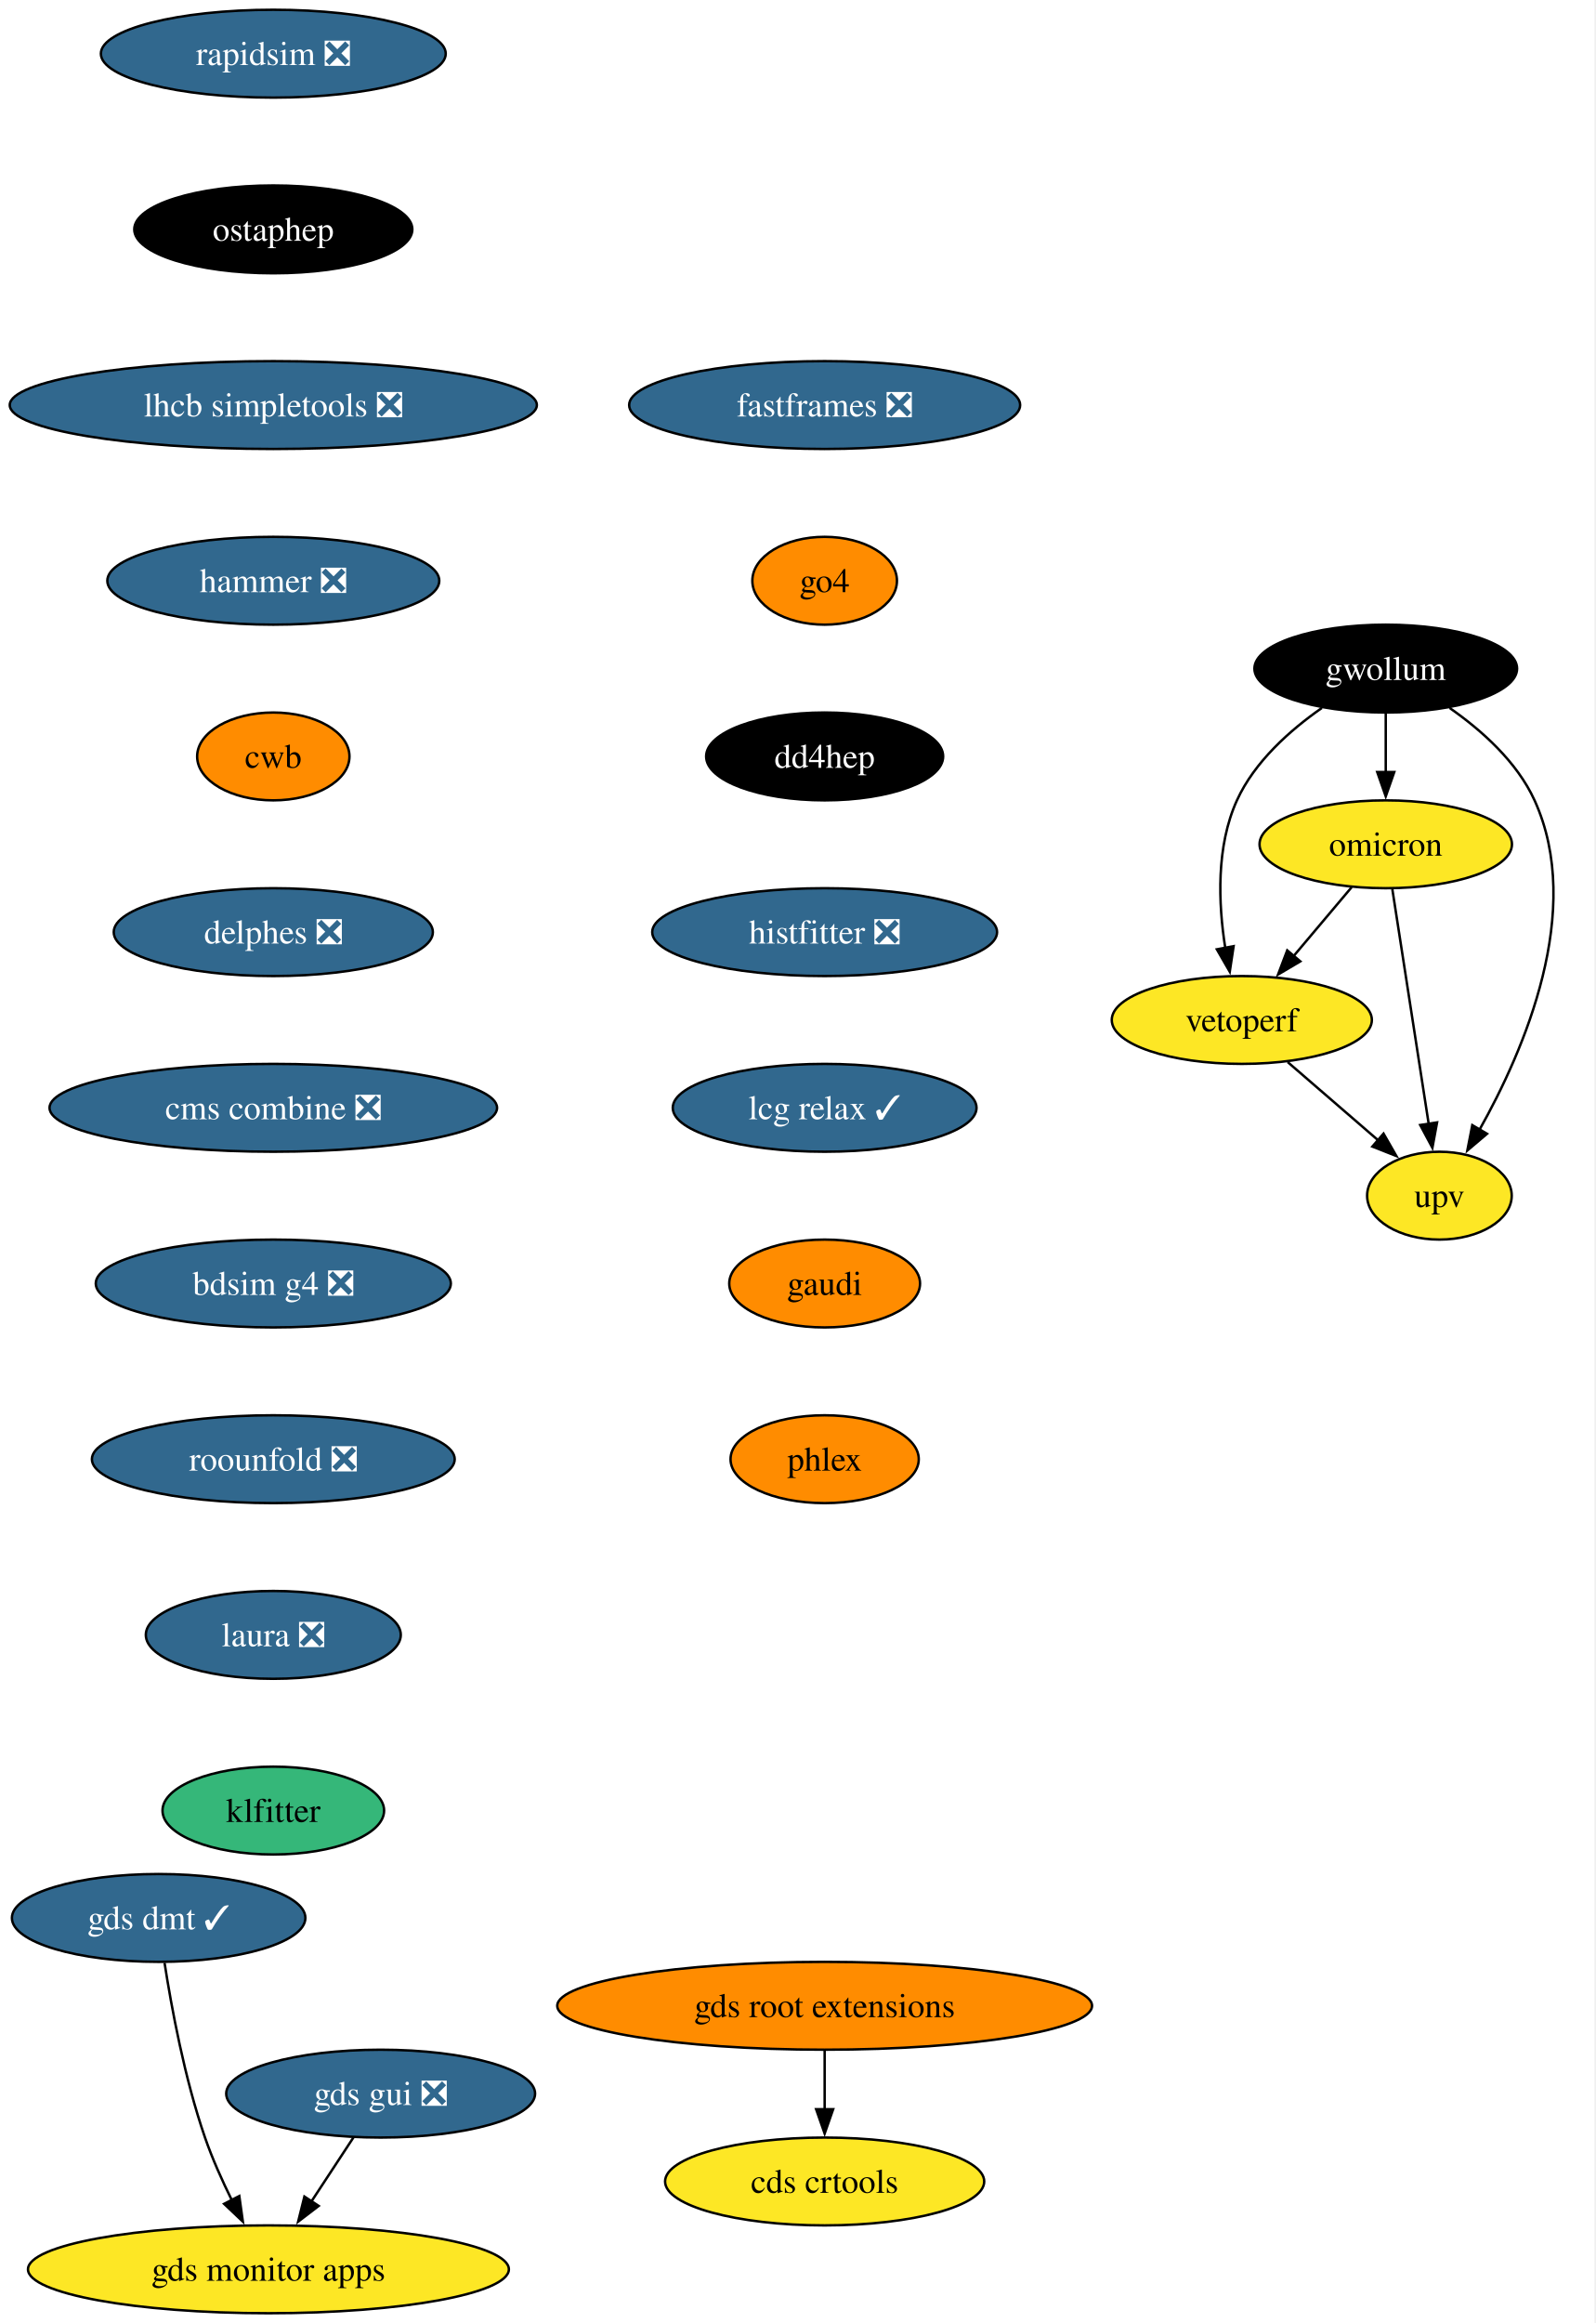
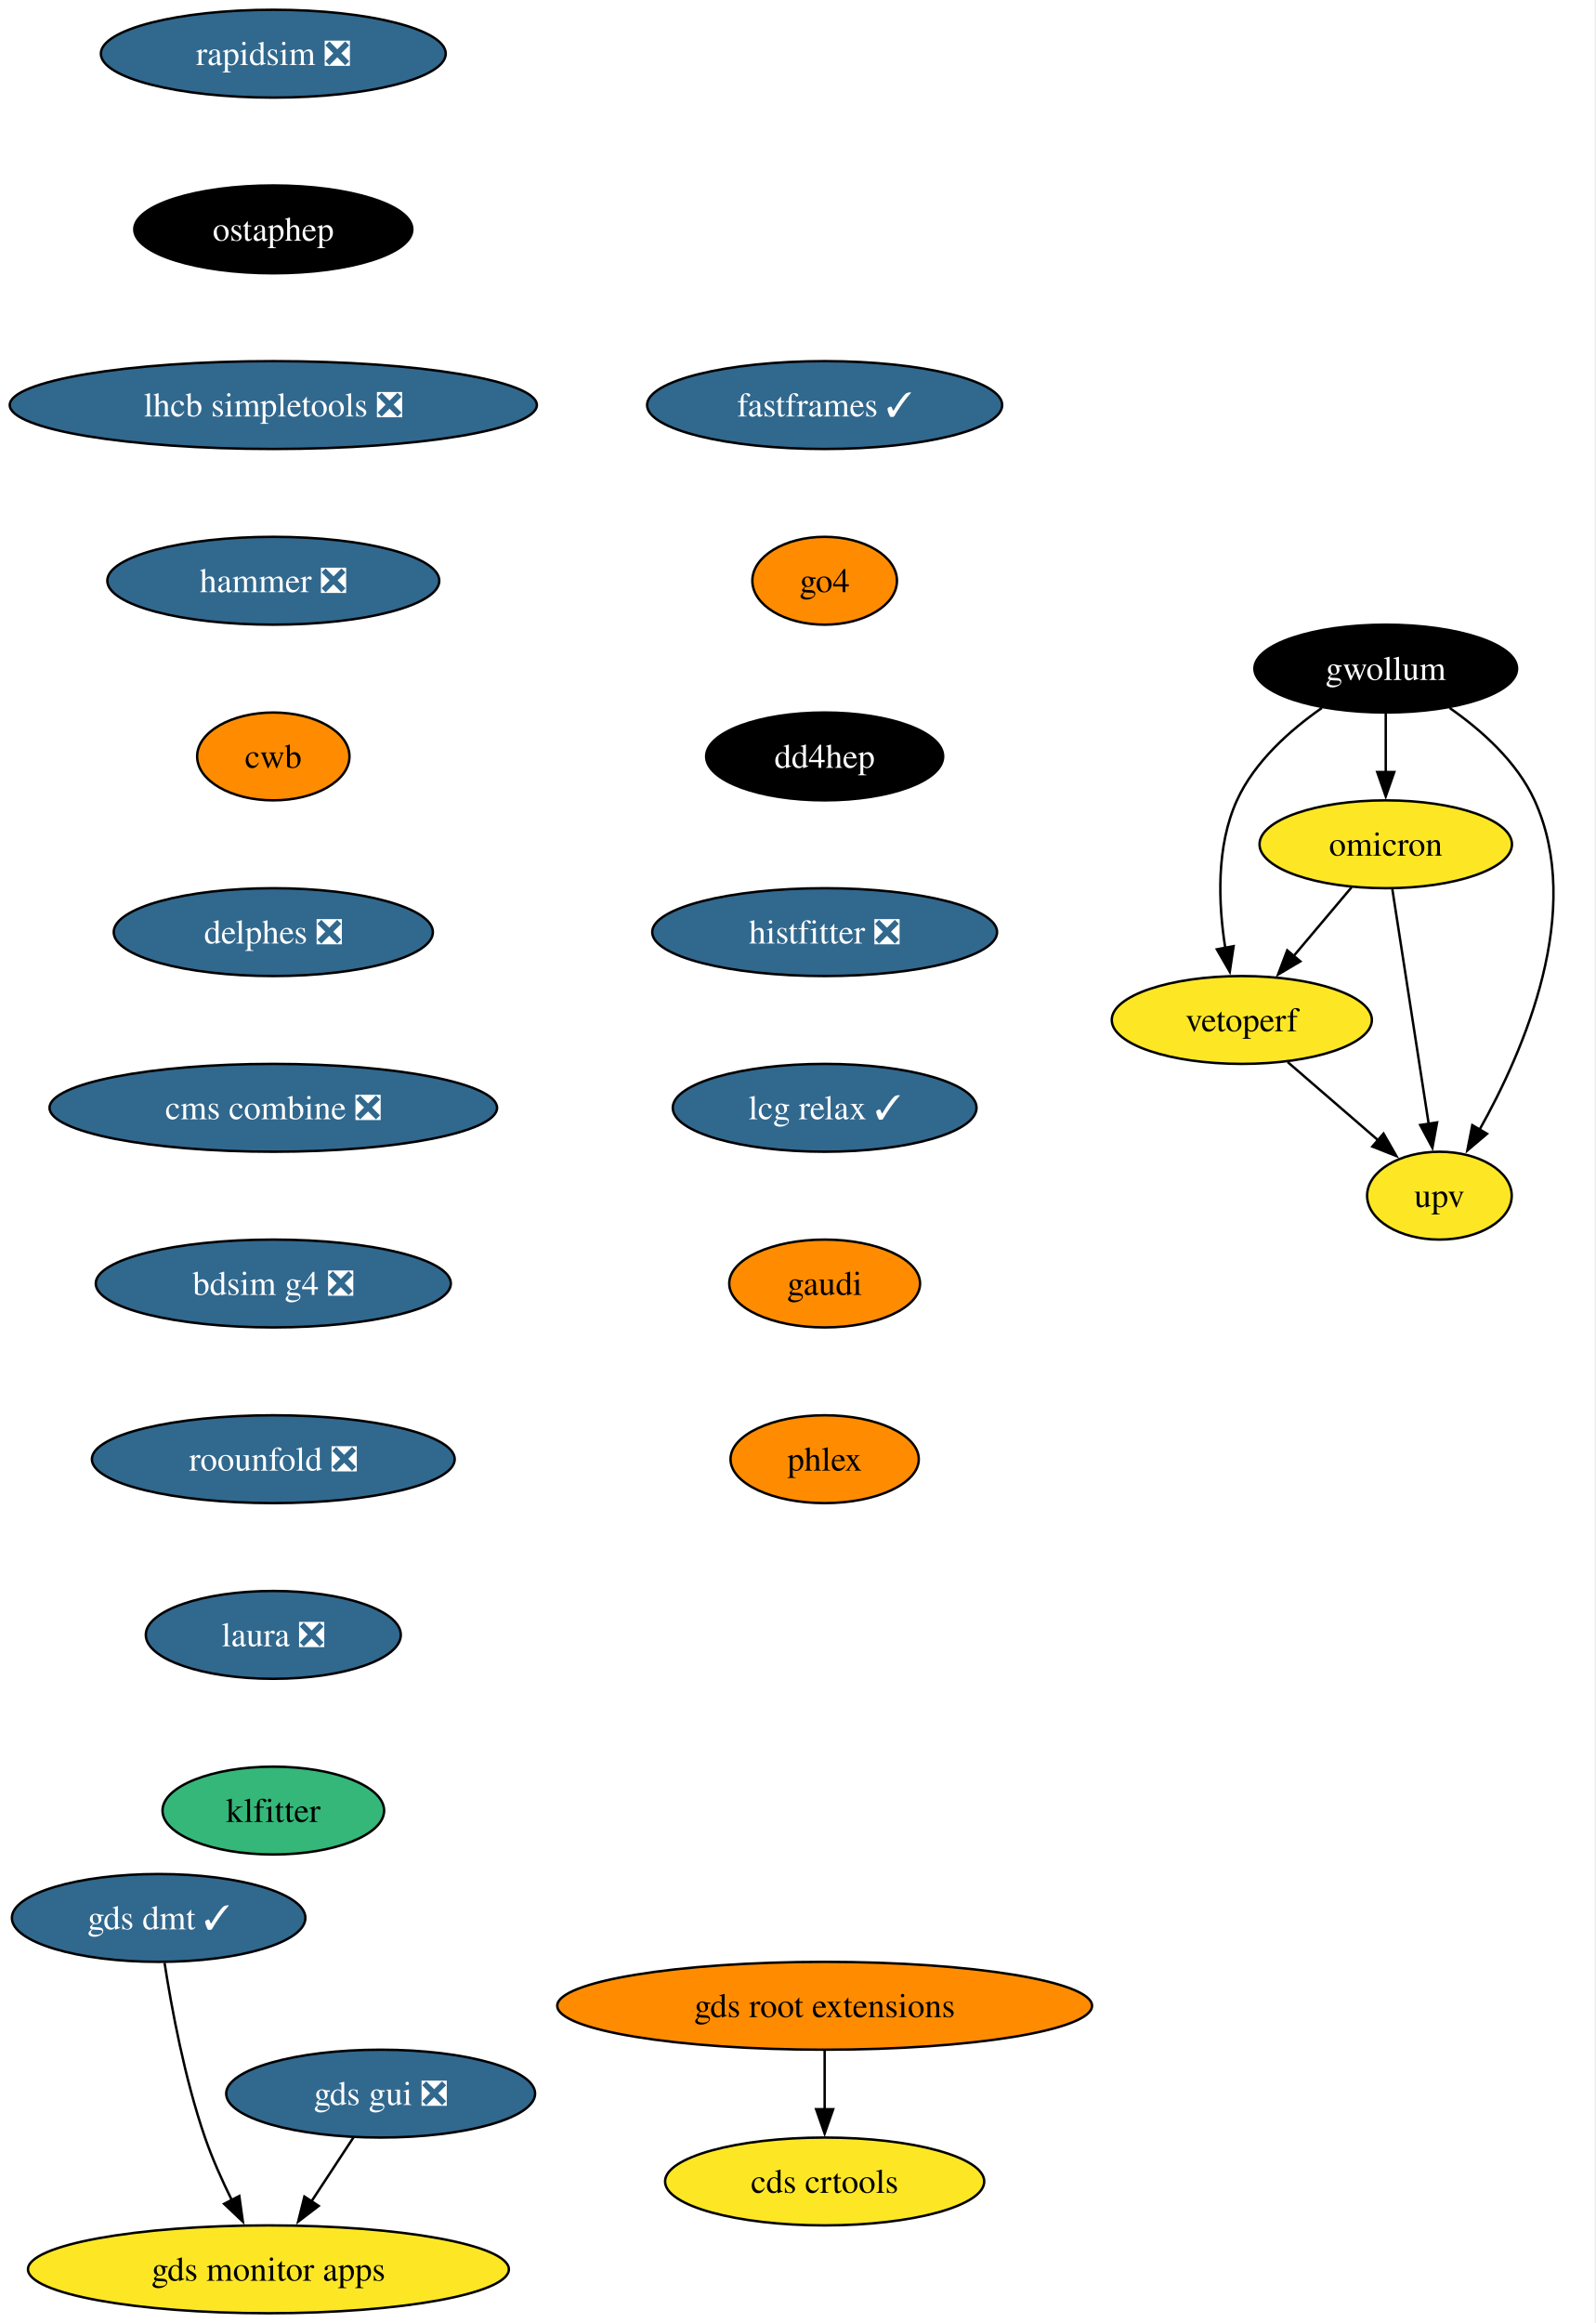
<svg xmlns="http://www.w3.org/2000/svg" xmlns:xlink="http://www.w3.org/1999/xlink" width="654pt" height="952pt" viewBox="0.00 0.00 654.00 952.00">
  <g id="graph0" class="graph" transform="scale(1 1) rotate(0) translate(4 948)">
    <polygon fill="white" stroke="none" points="-4,4 -4,-948 649.59,-948 649.59,4 -4,4" />
    <g id="node1" class="node">
      <g id="a_node1">
        <a xlink:href="https://github.com/conda-forge/rapidsim-feedstock/pull/36" xlink:title="rapidsim ❎">
          <ellipse fill="#31688e" stroke="black" cx="108.03" cy="-926" rx="70.68" ry="18" />
          <text xml:space="preserve" text-anchor="middle" x="108.03" y="-921.33" font-family="Times,serif" font-size="14.00" fill="white">rapidsim ❎</text>
        </a>
      </g>
    </g>
    <g id="node2" class="node">
      <g id="a_node2">
        <a xlink:href="https://github.com/conda-forge/ostaphep-feedstock" xlink:title="ostaphep">
          <ellipse fill="#000000" stroke="black" cx="108.03" cy="-854" rx="57" ry="18" />
          <text xml:space="preserve" text-anchor="middle" x="108.03" y="-849.33" font-family="Times,serif" font-size="14.00" fill="white">ostaphep</text>
        </a>
      </g>
    </g>
    <g id="node3" class="node">
      <g id="a_node3">
        <a xlink:href="https://github.com/conda-forge/lhcb-simpletools-feedstock/pull/45" xlink:title="lhcb simpletools ❎">
          <ellipse fill="#31688e" stroke="black" cx="108.03" cy="-782" rx="108.03" ry="18" />
          <text xml:space="preserve" text-anchor="middle" x="108.03" y="-777.33" font-family="Times,serif" font-size="14.00" fill="white">lhcb simpletools ❎</text>
        </a>
      </g>
    </g>
    <g id="node4" class="node">
      <g id="a_node4">
        <a xlink:href="https://github.com/conda-forge/hammer-feedstock/pull/64" xlink:title="hammer ❎">
          <ellipse fill="#31688e" stroke="black" cx="108.03" cy="-710" rx="68.04" ry="18" />
          <text xml:space="preserve" text-anchor="middle" x="108.03" y="-705.33" font-family="Times,serif" font-size="14.00" fill="white">hammer ❎</text>
        </a>
      </g>
    </g>
    <g id="node9" class="node">
      <g id="a_node9">
        <a xlink:href="https://github.com/conda-forge/cwb-feedstock" xlink:title="cwb">
          <ellipse fill="#ff8c00" stroke="black" cx="108.03" cy="-638" rx="31.22" ry="18" />
          <text xml:space="preserve" text-anchor="middle" x="108.03" y="-633.33" font-family="Times,serif" font-size="14.00">cwb</text>
        </a>
      </g>
    </g>
    <g id="node5" class="node">
      <g id="a_node5">
        <a xlink:href="https://github.com/conda-forge/gwollum-feedstock" xlink:title="gwollum">
          <ellipse fill="#000000" stroke="black" cx="564.03" cy="-674" rx="53.84" ry="18" />
          <text xml:space="preserve" text-anchor="middle" x="564.03" y="-669.33" font-family="Times,serif" font-size="14.00" fill="white">gwollum</text>
        </a>
      </g>
    </g>
    <g id="node6" class="node">
      <g id="a_node6">
        <a xlink:href="https://github.com/conda-forge/omicron-feedstock" xlink:title="omicron">
          <ellipse fill="#fde725" stroke="black" cx="564.03" cy="-602" rx="51.74" ry="18" />
          <text xml:space="preserve" text-anchor="middle" x="564.03" y="-597.33" font-family="Times,serif" font-size="14.00">omicron</text>
        </a>
      </g>
    </g>
    <g id="edge4" class="edge">
      <path fill="none" stroke="black" d="M564.03,-655.7C564.03,-648.41 564.03,-639.73 564.03,-631.54" />
      <polygon fill="black" stroke="black" points="567.53,-631.62 564.03,-621.62 560.53,-631.62 567.53,-631.62" />
    </g>
    <g id="node7" class="node">
      <g id="a_node7">
        <a xlink:href="https://github.com/conda-forge/vetoperf-feedstock" xlink:title="vetoperf">
          <ellipse fill="#fde725" stroke="black" cx="505.03" cy="-530" rx="53.31" ry="18" />
          <text xml:space="preserve" text-anchor="middle" x="505.03" y="-525.33" font-family="Times,serif" font-size="14.00">vetoperf</text>
        </a>
      </g>
    </g>
    <g id="edge5" class="edge">
      <path fill="none" stroke="black" d="M537.86,-657.88C524.78,-648.76 510.24,-635.83 503.03,-620 494.45,-601.17 495.39,-577.69 498.24,-559.58" />
      <polygon fill="black" stroke="black" points="501.67,-560.25 500.09,-549.77 494.8,-558.95 501.67,-560.25" />
    </g>
    <g id="node8" class="node">
      <g id="a_node8">
        <a xlink:href="https://github.com/conda-forge/upv-feedstock" xlink:title="upv">
          <ellipse fill="#fde725" stroke="black" cx="586.03" cy="-458" rx="29.64" ry="18" />
          <text xml:space="preserve" text-anchor="middle" x="586.03" y="-453.32" font-family="Times,serif" font-size="14.00">upv</text>
        </a>
      </g>
    </g>
    <g id="edge6" class="edge">
      <path fill="none" stroke="black" d="M590.2,-657.88C603.28,-648.76 617.81,-635.83 625.03,-620 645.59,-574.9 620.79,-517.55 602.39,-484.89" />
      <polygon fill="black" stroke="black" points="605.55,-483.36 597.47,-476.51 599.51,-486.9 605.55,-483.36" />
    </g>
    <g id="edge7" class="edge">
      <path fill="none" stroke="black" d="M550.05,-584.41C542.92,-575.95 534.1,-565.49 526.17,-556.08" />
      <polygon fill="black" stroke="black" points="529.01,-554.02 519.89,-548.63 523.65,-558.53 529.01,-554.02" />
    </g>
    <g id="edge8" class="edge">
      <path fill="none" stroke="black" d="M566.73,-583.59C570.44,-559.61 577.18,-516.14 581.63,-487.42" />
      <polygon fill="black" stroke="black" points="585.07,-488.02 583.15,-477.61 578.16,-486.95 585.07,-488.02" />
    </g>
    <g id="edge9" class="edge">
      <path fill="none" stroke="black" d="M523.82,-512.76C534.84,-503.24 548.91,-491.08 560.88,-480.73" />
      <polygon fill="black" stroke="black" points="563.12,-483.43 568.39,-474.24 558.54,-478.13 563.12,-483.43" />
    </g>
    <g id="node14" class="node">
      <g id="a_node14">
        <a xlink:href="https://github.com/conda-forge/delphes-feedstock/pull/18" xlink:title="delphes ❎">
          <ellipse fill="#31688e" stroke="black" cx="108.03" cy="-566" rx="65.41" ry="18" />
          <text xml:space="preserve" text-anchor="middle" x="108.03" y="-561.33" font-family="Times,serif" font-size="14.00" fill="white">delphes ❎</text>
        </a>
      </g>
    </g>
    <g id="node10" class="node">
      <g id="a_node10">
        <a xlink:href="https://github.com/conda-forge/gds-root-extensions-feedstock" xlink:title="gds root extensions">
          <ellipse fill="#ff8c00" stroke="black" cx="334.03" cy="-126" rx="109.61" ry="18" />
          <text xml:space="preserve" text-anchor="middle" x="334.03" y="-121.33" font-family="Times,serif" font-size="14.00">gds root extensions</text>
        </a>
      </g>
    </g>
    <g id="node11" class="node">
      <g id="a_node11">
        <a xlink:href="https://github.com/conda-forge/cds-crtools-feedstock" xlink:title="cds crtools">
          <ellipse fill="#fde725" stroke="black" cx="334.03" cy="-54" rx="65.41" ry="18" />
          <text xml:space="preserve" text-anchor="middle" x="334.03" y="-49.33" font-family="Times,serif" font-size="14.00">cds crtools</text>
        </a>
      </g>
    </g>
    <g id="edge11" class="edge">
      <path fill="none" stroke="black" d="M334.03,-107.7C334.03,-100.41 334.03,-91.73 334.03,-83.54" />
      <polygon fill="black" stroke="black" points="337.53,-83.62 334.03,-73.62 330.53,-83.62 337.53,-83.62" />
    </g>
    <g id="node12" class="node">
      <g id="a_node12">
        <a xlink:href="https://github.com/conda-forge/gds-gui-feedstock/pull/33" xlink:title="gds gui ❎">
          <ellipse fill="#31688e" stroke="black" cx="152.03" cy="-90" rx="63.31" ry="18" />
          <text xml:space="preserve" text-anchor="middle" x="152.03" y="-85.33" font-family="Times,serif" font-size="14.00" fill="white">gds gui ❎</text>
        </a>
      </g>
    </g>
    <g id="node13" class="node">
      <g id="a_node13">
        <a xlink:href="https://github.com/conda-forge/gds-monitor-apps-feedstock" xlink:title="gds monitor apps">
          <ellipse fill="#fde725" stroke="black" cx="106.03" cy="-18" rx="98.56" ry="18" />
          <text xml:space="preserve" text-anchor="middle" x="106.03" y="-13.32" font-family="Times,serif" font-size="14.00">gds monitor apps</text>
        </a>
      </g>
    </g>
    <g id="edge12" class="edge">
      <path fill="none" stroke="black" d="M140.89,-72.05C135.72,-64.18 129.43,-54.62 123.64,-45.79" />
      <polygon fill="black" stroke="black" points="126.63,-43.98 118.21,-37.54 120.78,-47.82 126.63,-43.98" />
    </g>
    <g id="node16" class="node">
      <g id="a_node16">
        <a xlink:href="https://github.com/conda-forge/cms-combine-feedstock/pull/41" xlink:title="cms combine ❎">
          <ellipse fill="#31688e" stroke="black" cx="108.03" cy="-494" rx="91.72" ry="18" />
          <text xml:space="preserve" text-anchor="middle" x="108.03" y="-489.32" font-family="Times,serif" font-size="14.00" fill="white">cms combine ❎</text>
        </a>
      </g>
    </g>
    <g id="node15" class="node">
      <g id="a_node15">
        <a xlink:href="https://github.com/conda-forge/gds-dmt-feedstock/pull/18" xlink:title="gds dmt ✓">
          <ellipse fill="#31688e" stroke="black" cx="61.03" cy="-162" rx="60.15" ry="18" />
          <text xml:space="preserve" text-anchor="middle" x="61.03" y="-157.32" font-family="Times,serif" font-size="14.00" fill="white">gds dmt ✓</text>
        </a>
      </g>
    </g>
    <g id="edge14" class="edge">
      <path fill="none" stroke="black" d="M63.45,-143.6C66.27,-125.4 71.66,-96.19 80.03,-72 83.01,-63.38 87.06,-54.35 91.08,-46.23" />
      <polygon fill="black" stroke="black" points="94.09,-48.04 95.55,-37.55 87.86,-44.83 94.09,-48.04" />
    </g>
    <g id="node17" class="node">
      <g id="a_node17">
        <a xlink:href="https://github.com/conda-forge/bdsim-g4-feedstock/pull/14" xlink:title="bdsim g4 ❎">
          <ellipse fill="#31688e" stroke="black" cx="108.03" cy="-422" rx="72.78" ry="18" />
          <text xml:space="preserve" text-anchor="middle" x="108.03" y="-417.32" font-family="Times,serif" font-size="14.00" fill="white">bdsim g4 ❎</text>
        </a>
      </g>
    </g>
    <g id="node18" class="node">
      <g id="a_node18">
        <a xlink:href="https://github.com/conda-forge/roounfold-feedstock/pull/11" xlink:title="roounfold ❎">
          <ellipse fill="#31688e" stroke="black" cx="108.03" cy="-350" rx="74.36" ry="18" />
          <text xml:space="preserve" text-anchor="middle" x="108.03" y="-345.32" font-family="Times,serif" font-size="14.00" fill="white">roounfold ❎</text>
        </a>
      </g>
    </g>
    <g id="node19" class="node">
      <g id="a_node19">
        <a xlink:href="https://github.com/conda-forge/laura-feedstock/pull/10" xlink:title="laura ❎">
          <ellipse fill="#31688e" stroke="black" cx="108.03" cy="-278" rx="52.26" ry="18" />
          <text xml:space="preserve" text-anchor="middle" x="108.03" y="-273.32" font-family="Times,serif" font-size="14.00" fill="white">laura ❎</text>
        </a>
      </g>
    </g>
    <g id="node20" class="node">
      <g id="a_node20">
        <a xlink:href="https://github.com/conda-forge/klfitter-feedstock" xlink:title="klfitter">
          <ellipse fill="#35b779" stroke="black" cx="108.03" cy="-206" rx="45.42" ry="18" />
          <text xml:space="preserve" text-anchor="middle" x="108.03" y="-201.32" font-family="Times,serif" font-size="14.00">klfitter</text>
        </a>
      </g>
    </g>
    <g id="node21" class="node">
      <g id="a_node21">
-         <a xlink:href="https://github.com/conda-forge/fastframes-feedstock/pull/21" xlink:title="fastframes ❎">
-           <ellipse fill="#31688e" stroke="black" cx="334.03" cy="-782" rx="80.14" ry="18" />
-           <text xml:space="preserve" text-anchor="middle" x="334.03" y="-777.33" font-family="Times,serif" font-size="14.00" fill="white">fastframes ❎</text>
+         <a xlink:href="https://github.com/conda-forge/fastframes-feedstock/pull/21" xlink:title="fastframes ✓">
+           <ellipse fill="#31688e" stroke="black" cx="334.03" cy="-782" rx="72.78" ry="18" />
+           <text xml:space="preserve" text-anchor="middle" x="334.03" y="-777.33" font-family="Times,serif" font-size="14.00" fill="white">fastframes ✓</text>
        </a>
      </g>
    </g>
    <g id="node22" class="node">
      <g id="a_node22">
        <a xlink:href="https://github.com/conda-forge/go4-feedstock" xlink:title="go4">
          <ellipse fill="#ff8c00" stroke="black" cx="334.03" cy="-710" rx="29.64" ry="18" />
          <text xml:space="preserve" text-anchor="middle" x="334.03" y="-705.33" font-family="Times,serif" font-size="14.00">go4</text>
        </a>
      </g>
    </g>
    <g id="node23" class="node">
      <g id="a_node23">
        <a xlink:href="https://github.com/conda-forge/dd4hep-feedstock" xlink:title="dd4hep">
          <ellipse fill="#000000" stroke="black" cx="334.03" cy="-638" rx="48.58" ry="18" />
          <text xml:space="preserve" text-anchor="middle" x="334.03" y="-633.33" font-family="Times,serif" font-size="14.00" fill="white">dd4hep</text>
        </a>
      </g>
    </g>
    <g id="node24" class="node">
      <g id="a_node24">
        <a xlink:href="https://github.com/conda-forge/histfitter-feedstock/pull/4" xlink:title="histfitter ❎">
          <ellipse fill="#31688e" stroke="black" cx="334.03" cy="-566" rx="70.68" ry="18" />
          <text xml:space="preserve" text-anchor="middle" x="334.03" y="-561.33" font-family="Times,serif" font-size="14.00" fill="white">histfitter ❎</text>
        </a>
      </g>
    </g>
    <g id="node25" class="node">
      <g id="a_node25">
        <a xlink:href="https://github.com/conda-forge/lcg-relax-feedstock/pull/2" xlink:title="lcg relax ✓">
          <ellipse fill="#31688e" stroke="black" cx="334.03" cy="-494" rx="62.26" ry="18" />
          <text xml:space="preserve" text-anchor="middle" x="334.03" y="-489.32" font-family="Times,serif" font-size="14.00" fill="white">lcg relax ✓</text>
        </a>
      </g>
    </g>
    <g id="node26" class="node">
      <g id="a_node26">
        <a xlink:href="https://github.com/conda-forge/gaudi-feedstock" xlink:title="gaudi">
          <ellipse fill="#ff8c00" stroke="black" cx="334.03" cy="-422" rx="39.11" ry="18" />
          <text xml:space="preserve" text-anchor="middle" x="334.03" y="-417.32" font-family="Times,serif" font-size="14.00">gaudi</text>
        </a>
      </g>
    </g>
    <g id="node27" class="node">
      <g id="a_node27">
        <a xlink:href="https://github.com/conda-forge/phlex-feedstock" xlink:title="phlex">
          <ellipse fill="#ff8c00" stroke="black" cx="334.03" cy="-350" rx="38.58" ry="18" />
          <text xml:space="preserve" text-anchor="middle" x="334.03" y="-345.32" font-family="Times,serif" font-size="14.00">phlex</text>
        </a>
      </g>
    </g>
  </g>
</svg>
